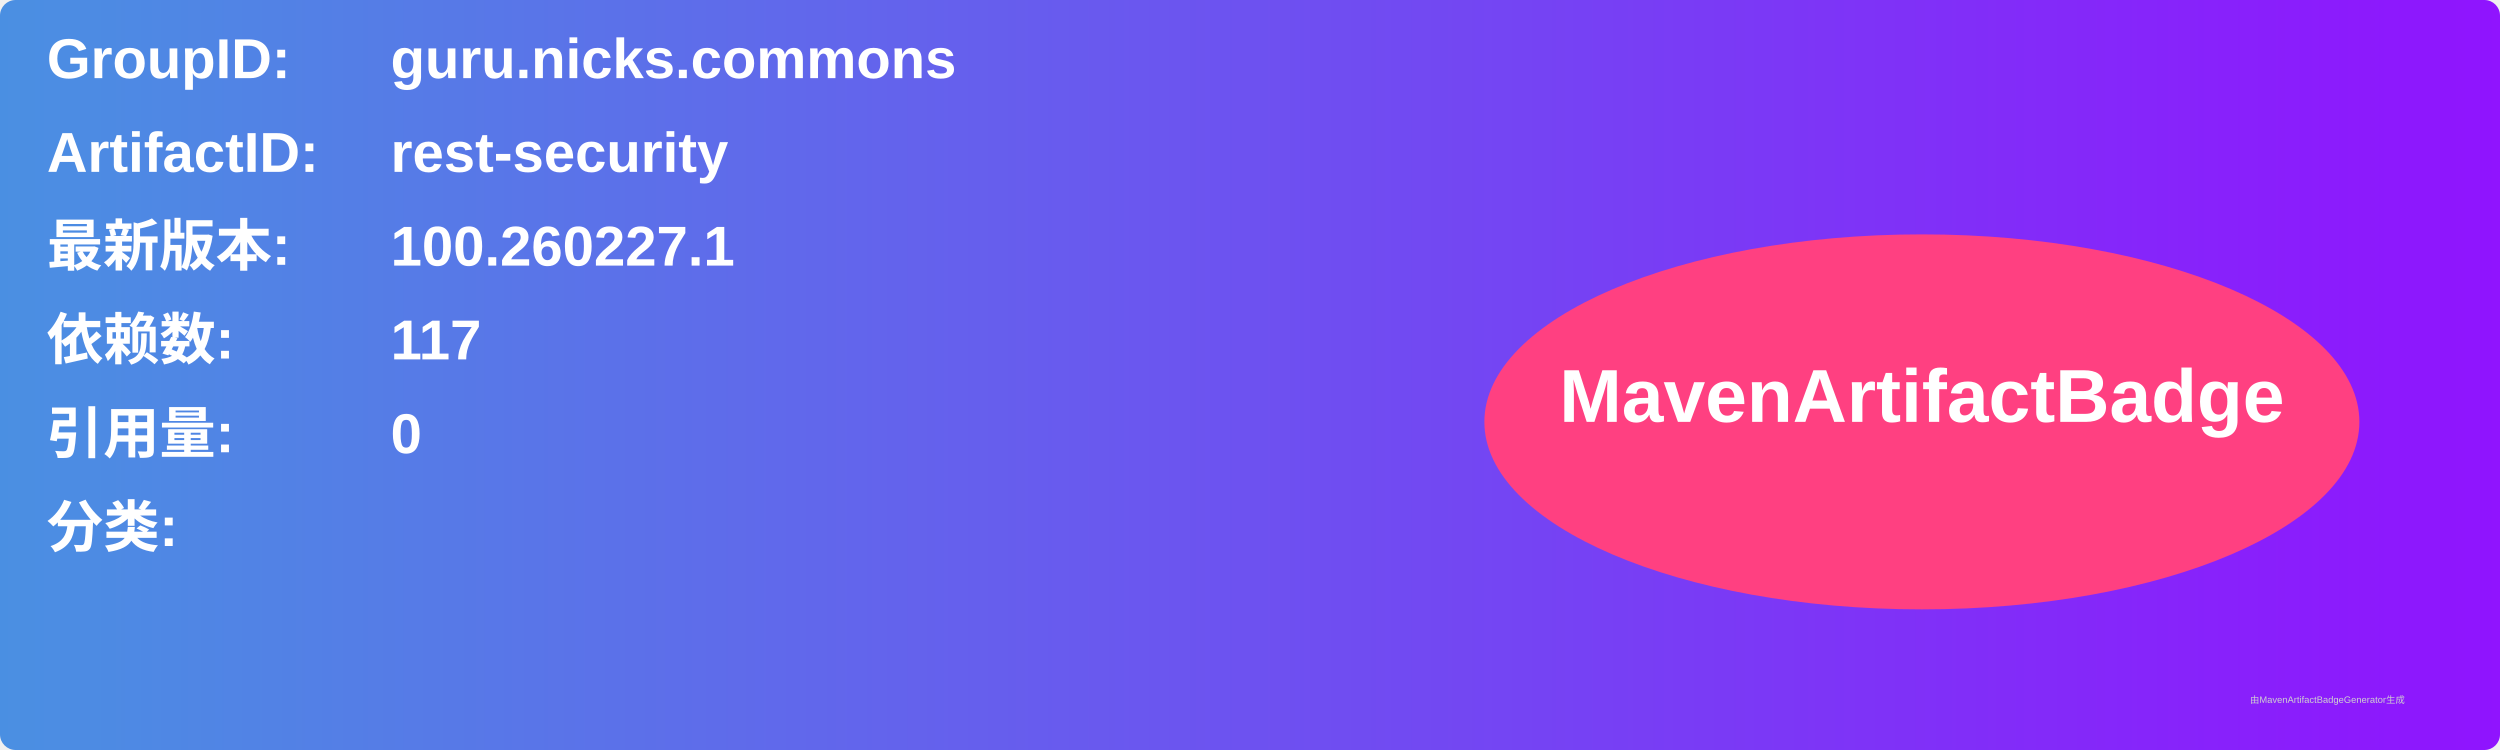
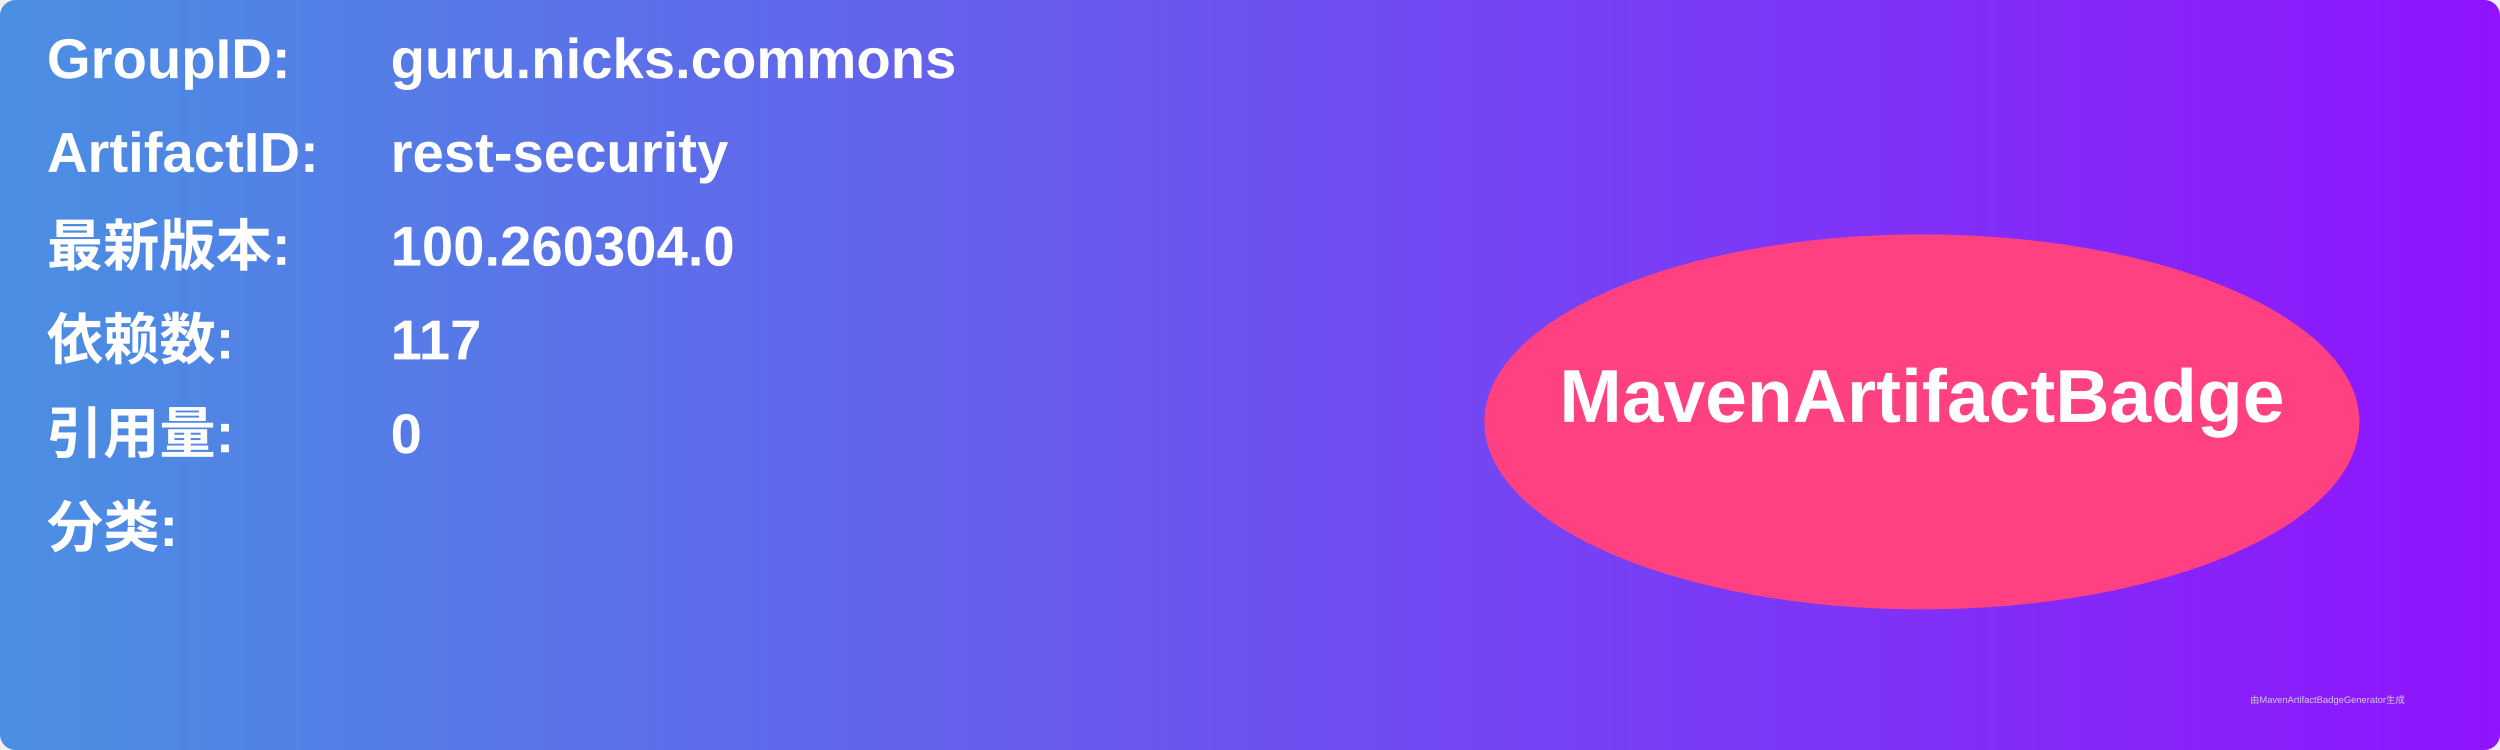
<svg xmlns="http://www.w3.org/2000/svg" width="800" height="240" viewBox="0 0 800 240">
  <linearGradient id="grad" x1="0%" y1="0%" x2="100%" y2="0%">
    <stop offset="0%" stop-color="#4a90e2" />
    <stop offset="100%" stop-color="#9013fe" />
  </linearGradient>
  <rect width="100%" height="100%" rx="5" ry="5" fill="url(#grad)" />
  <g transform="translate(15, 15)">
    <text x="0" y="10" font-family="Arial" font-size="18" fill="white" font-weight="bold" width="260">GroupID:</text>
    <text x="110" y="10" font-family="Arial" font-size="18" fill="white" font-weight="bold" width="460">guru.nicks.commons</text>
    <text x="0" y="40" font-family="Arial" font-size="18" fill="white" font-weight="bold" width="260">ArtifactID:</text>
    <text x="110" y="40" font-family="Arial" font-size="18" fill="white" font-weight="bold" width="460">rest-security</text>
    <text x="0" y="70" font-family="Arial" font-size="18" fill="white" font-weight="bold">最新版本:</text>
    <text x="110" y="70" font-family="Arial" font-size="18" fill="white" font-weight="bold">
-       <tspan font-weight="bold">100.260227.1</tspan>
+       <tspan font-weight="bold">100.260304.0</tspan>
    </text>
    <text x="0" y="100" font-family="Arial" font-size="18" fill="white" font-weight="bold">依赖数: </text>
    <text x="110" y="100" font-family="Arial" font-size="18" fill="white">
      <tspan font-weight="bold">117</tspan>
    </text>
    <text x="0" y="130" font-family="Arial" font-size="18" fill="white" font-weight="bold">引用量: </text>
    <text x="110" y="130" font-family="Arial" font-size="18" fill="white">
      <tspan font-weight="bold">0</tspan>
    </text>
    <text x="0" y="160" font-family="Arial" font-size="18" fill="white" font-weight="bold">分类:</text>
    <text x="10" y="190" font-family="Arial" font-size="10" fill="white">
      <tspan font-weight="bold" />
    </text>
    <ellipse cx="600" cy="120" rx="140" ry="60" fill="#ff4081" />
    <text x="600" y="120" text-anchor="middle" font-family="Arial" font-size="24" fill="white" font-weight="bold">MavenArtifactBadge</text>
  </g>
  <text x="720" y="225" font-family="Arial" font-size="3" fill="#d0d0d0">由MavenArtifactBadgeGenerator生成</text>
</svg>
